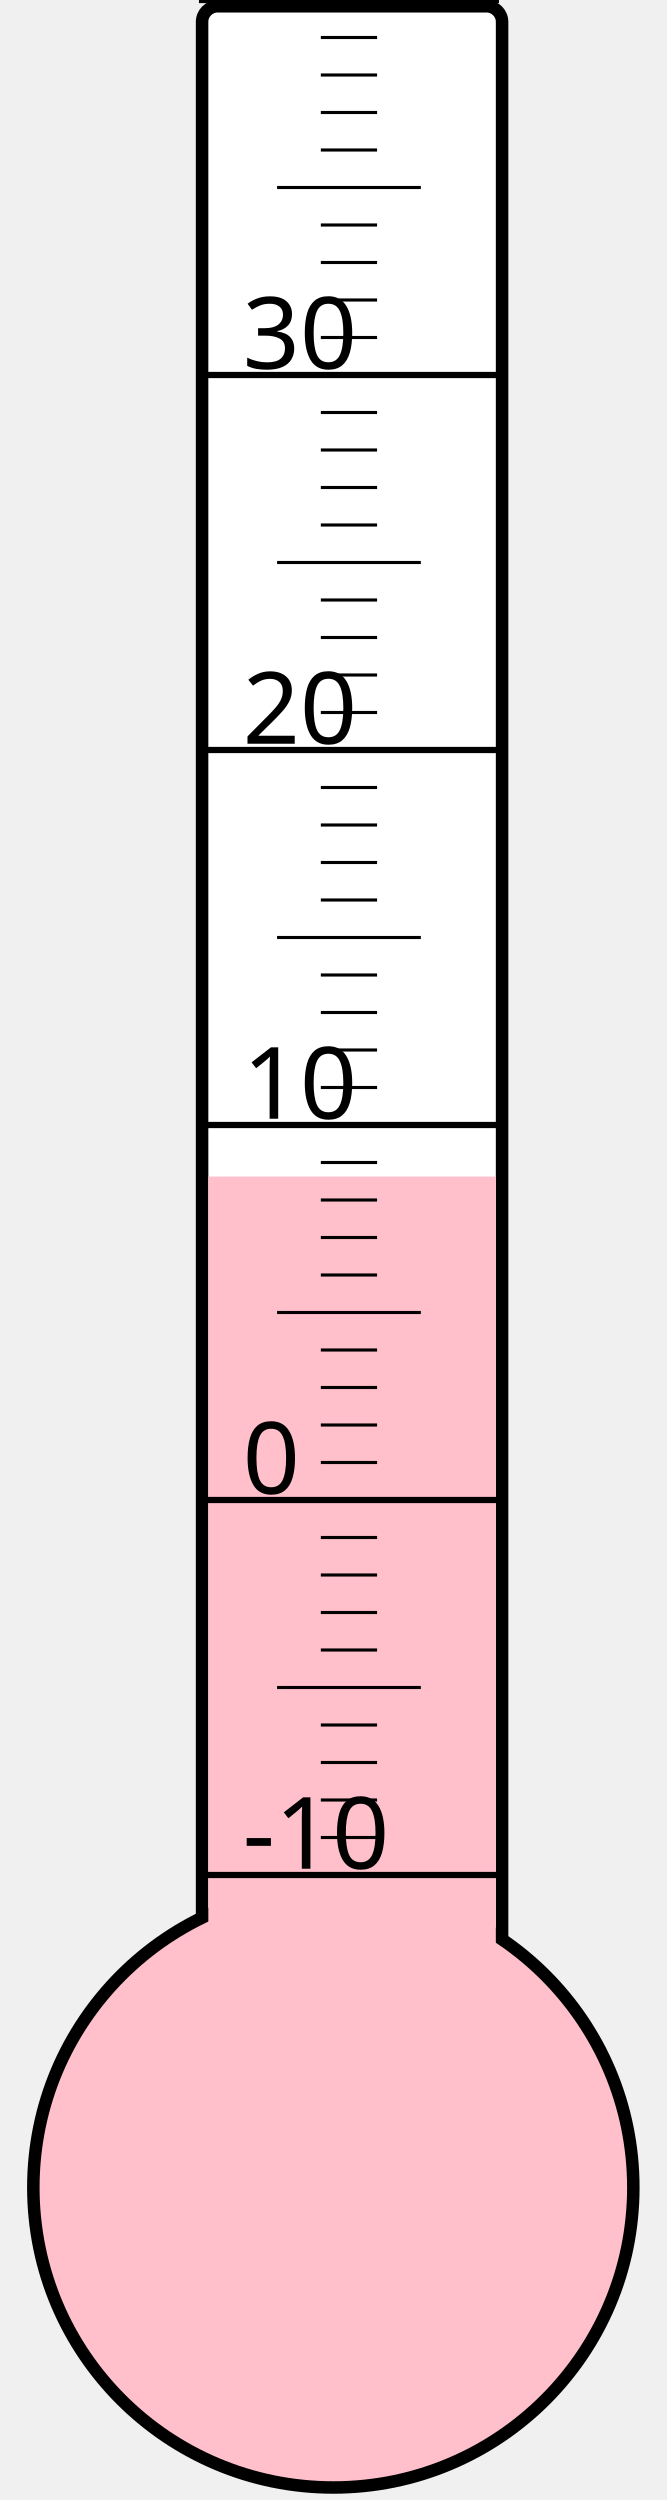
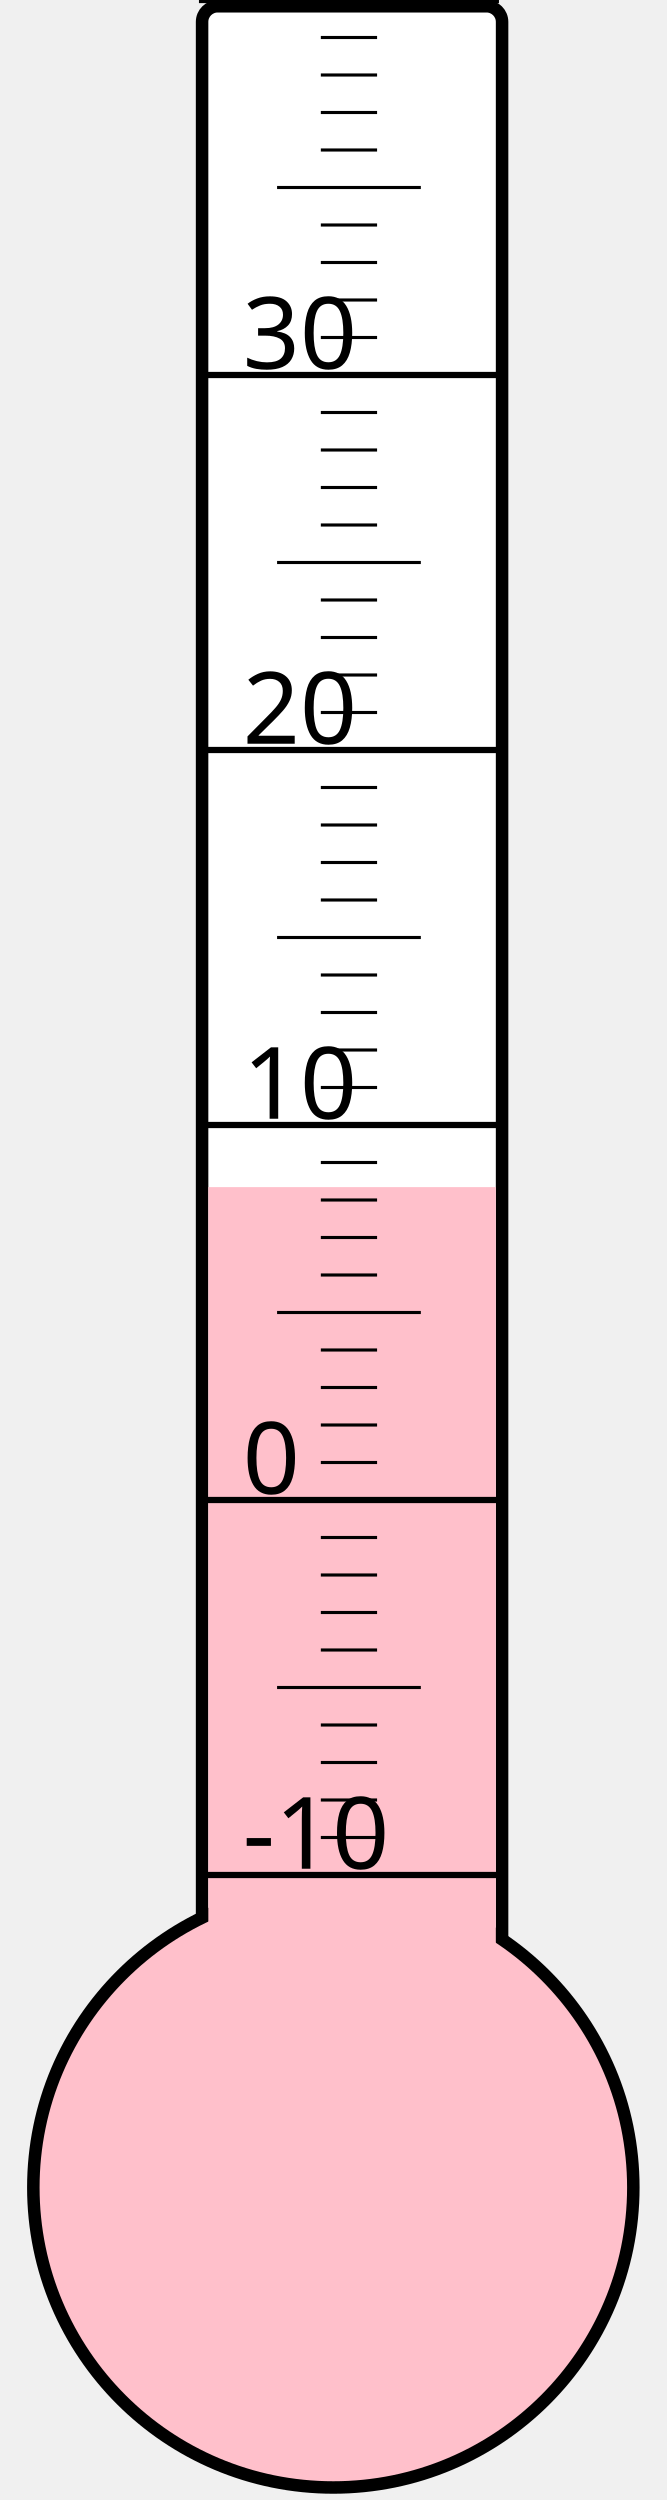
<svg xmlns="http://www.w3.org/2000/svg" width="40px" height="150px" viewBox="0 0 200 800">
  <rect width="200" height="800" x="0" y="0" style="fill: #ffffeb; fill-opacity: 0;" />
  <rect width="96" height="680" x="58" y="2" rx="5" ry="5" style="fill: white; fill-opacity: 1; stroke: black; stroke-width: 4;" />
  <circle cx="100" cy="700" r="96" style="fill: pink; stroke: black; stroke-width: 4;" />
-   <rect width="92" height="323.5" x="60" y="376.5" style="fill: pink; fill-opacity: 1; stroke-width: 0;" />
+   <rect width="92" height="320.125" x="60" y="379.875" style="fill: pink; fill-opacity: 1; stroke-width: 0;" />
  <text x="71" y="598" style="font-family: sans-serif; font-size: 24pt;">-10</text>
  <text x="71" y="478" style="font-family: sans-serif; font-size: 24pt;">0</text>
  <text x="71" y="358" style="font-family: sans-serif; font-size: 24pt;">10</text>
  <text x="71" y="238" style="font-family: sans-serif; font-size: 24pt;">20</text>
  <text x="71" y="118" style="font-family: sans-serif; font-size: 24pt;">30</text>
  <g style="stroke: black;">
    <line x1="57" y1="600" x2="153" y2="600" style="stroke-width: 2;" />
    <line x1="96" y1="588" x2="114" y2="588" style="stroke-width: 1;" />
    <line x1="96" y1="576" x2="114" y2="576" style="stroke-width: 1;" />
    <line x1="96" y1="564" x2="114" y2="564" style="stroke-width: 1;" />
    <line x1="96" y1="552" x2="114" y2="552" style="stroke-width: 1;" />
    <line x1="82" y1="540" x2="128" y2="540" style="stroke-width: 1;" />
    <line x1="96" y1="528" x2="114" y2="528" style="stroke-width: 1;" />
    <line x1="96" y1="516" x2="114" y2="516" style="stroke-width: 1;" />
    <line x1="96" y1="504" x2="114" y2="504" style="stroke-width: 1;" />
    <line x1="96" y1="492" x2="114" y2="492" style="stroke-width: 1;" />
    <line x1="57" y1="480" x2="153" y2="480" style="stroke-width: 2;" />
    <line x1="96" y1="468" x2="114" y2="468" style="stroke-width: 1;" />
    <line x1="96" y1="456" x2="114" y2="456" style="stroke-width: 1;" />
    <line x1="96" y1="444" x2="114" y2="444" style="stroke-width: 1;" />
    <line x1="96" y1="432" x2="114" y2="432" style="stroke-width: 1;" />
    <line x1="82" y1="420" x2="128" y2="420" style="stroke-width: 1;" />
    <line x1="96" y1="408" x2="114" y2="408" style="stroke-width: 1;" />
    <line x1="96" y1="396" x2="114" y2="396" style="stroke-width: 1;" />
    <line x1="96" y1="384" x2="114" y2="384" style="stroke-width: 1;" />
    <line x1="96" y1="372" x2="114" y2="372" style="stroke-width: 1;" />
    <line x1="57" y1="360" x2="153" y2="360" style="stroke-width: 2;" />
    <line x1="96" y1="348" x2="114" y2="348" style="stroke-width: 1;" />
    <line x1="96" y1="336" x2="114" y2="336" style="stroke-width: 1;" />
    <line x1="96" y1="324" x2="114" y2="324" style="stroke-width: 1;" />
    <line x1="96" y1="312" x2="114" y2="312" style="stroke-width: 1;" />
    <line x1="82" y1="300" x2="128" y2="300" style="stroke-width: 1;" />
    <line x1="96" y1="288" x2="114" y2="288" style="stroke-width: 1;" />
    <line x1="96" y1="276" x2="114" y2="276" style="stroke-width: 1;" />
    <line x1="96" y1="264" x2="114" y2="264" style="stroke-width: 1;" />
    <line x1="96" y1="252" x2="114" y2="252" style="stroke-width: 1;" />
    <line x1="57" y1="240" x2="153" y2="240" style="stroke-width: 2;" />
    <line x1="96" y1="228" x2="114" y2="228" style="stroke-width: 1;" />
    <line x1="96" y1="216" x2="114" y2="216" style="stroke-width: 1;" />
    <line x1="96" y1="204" x2="114" y2="204" style="stroke-width: 1;" />
    <line x1="96" y1="192" x2="114" y2="192" style="stroke-width: 1;" />
    <line x1="82" y1="180" x2="128" y2="180" style="stroke-width: 1;" />
    <line x1="96" y1="168" x2="114" y2="168" style="stroke-width: 1;" />
    <line x1="96" y1="156" x2="114" y2="156" style="stroke-width: 1;" />
    <line x1="96" y1="144" x2="114" y2="144" style="stroke-width: 1;" />
    <line x1="96" y1="132" x2="114" y2="132" style="stroke-width: 1;" />
    <line x1="57" y1="120" x2="153" y2="120" style="stroke-width: 2;" />
    <line x1="96" y1="108" x2="114" y2="108" style="stroke-width: 1;" />
    <line x1="96" y1="96" x2="114" y2="96" style="stroke-width: 1;" />
    <line x1="96" y1="84" x2="114" y2="84" style="stroke-width: 1;" />
    <line x1="96" y1="72" x2="114" y2="72" style="stroke-width: 1;" />
    <line x1="82" y1="60" x2="128" y2="60" style="stroke-width: 1;" />
    <line x1="96" y1="48" x2="114" y2="48" style="stroke-width: 1;" />
    <line x1="96" y1="36" x2="114" y2="36" style="stroke-width: 1;" />
    <line x1="96" y1="24" x2="114" y2="24" style="stroke-width: 1;" />
    <line x1="96" y1="12" x2="114" y2="12" style="stroke-width: 1;" />
    <line x1="57" y1="0" x2="153" y2="0" style="stroke-width: 2;" />
  </g>
</svg>
